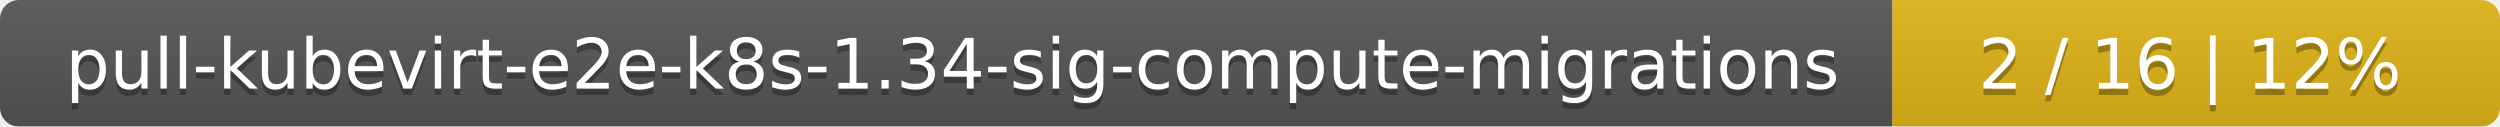
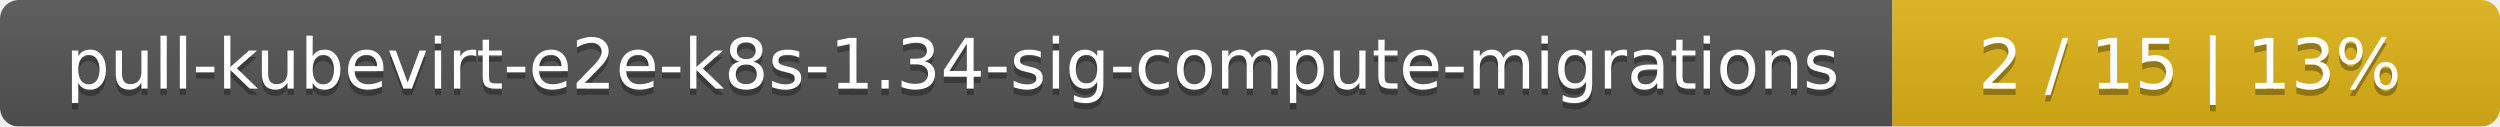
<svg xmlns="http://www.w3.org/2000/svg" width="395" height="20">
  <linearGradient id="smooth" x2="0" y2="100%">
    <stop offset="0" stop-color="#bbb" stop-opacity=".1" />
    <stop offset="1" stop-opacity=".1" />
  </linearGradient>
  <mask id="round">
    <rect width="395" height="20" rx="3" fill="#fff" />
  </mask>
  <g mask="url(#round)">
    <rect width="299" height="20" fill="#555" />
    <rect x="299" width="96" height="20" fill="#dfb317" />
    <rect width="395" height="20" fill="url(#smooth)" />
  </g>
  <g fill="#fff" text-anchor="middle" font-family="DejaVu Sans,Verdana,Geneva,sans-serif" font-size="11">
    <text x="150.5" y="15" fill="#010101" fill-opacity=".3">pull-kubevirt-e2e-k8s-1.34-sig-compute-migrations</text>
    <text x="150.5" y="14">pull-kubevirt-e2e-k8s-1.34-sig-compute-migrations</text>
-     <text x="346" y="15" fill="#010101" fill-opacity=".3">2 / 16    |    12%</text>
-     <text x="346" y="14">2 / 16    |    12%</text>
+     <text x="346" y="15" fill="#010101" fill-opacity=".3">2 / 15    |    13%</text>
+     <text x="346" y="14">2 / 15    |    13%</text>
  </g>
</svg>
